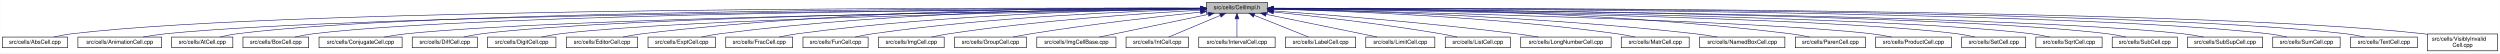
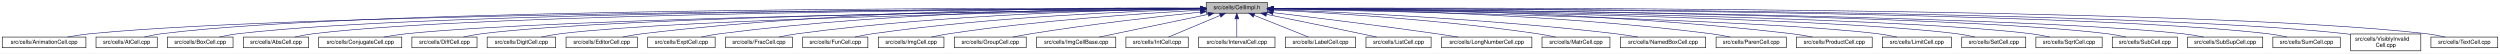
- <svg xmlns="http://www.w3.org/2000/svg" xmlns:xlink="http://www.w3.org/1999/xlink" width="4453pt" height="95pt" viewBox="0.00 0.00 4452.50 95.00">
+ <svg xmlns="http://www.w3.org/2000/svg" xmlns:xlink="http://www.w3.org/1999/xlink" width="4452pt" height="95pt" viewBox="0.00 0.00 4452.00 95.00">
  <g id="graph0" class="graph" transform="scale(1 1) rotate(0) translate(4 91)">
-     <polygon fill="white" stroke="transparent" points="-4,4 -4,-91 4448.5,-91 4448.5,4 -4,4" />
+     <polygon fill="white" stroke="transparent" points="-4,4 -4,-91 4448,-91 4448,4 -4,4" />
    <g id="node1" class="node">
      <g id="a_node1">
        <a xlink:title="Macros and types used only by cell implementations, not by cell users.">
-           <polygon fill="#bfbfbf" stroke="black" points="2144.5,-67.5 2144.5,-86.5 2253.5,-86.5 2253.5,-67.5 2144.5,-67.5" />
-           <text text-anchor="middle" x="2199" y="-74.5" font-family="Helvetica,sans-Serif" font-size="10.00">src/cells/CellImpl.h</text>
+           <polygon fill="#bfbfbf" stroke="black" points="2144,-67.5 2144,-86.5 2253,-86.5 2253,-67.5 2144,-67.5" />
+           <text text-anchor="middle" x="2198.5" y="-74.5" font-family="Helvetica,sans-Serif" font-size="10.00">src/cells/CellImpl.h</text>
        </a>
      </g>
    </g>
    <g id="node2" class="node">
      <g id="a_node2">
-         <a xlink:href="AbsCell_8cpp.html" target="_top" xlink:title="This file defines the class AbsCell.">
-           <polygon fill="white" stroke="black" points="0,-6 0,-25 116,-25 116,-6 0,-6" />
-           <text text-anchor="middle" x="58" y="-13" font-family="Helvetica,sans-Serif" font-size="10.00">src/cells/AbsCell.cpp</text>
+         <a xlink:href="AnimationCell_8cpp.html" target="_top" xlink:title="This file defines the class AnimationCell.">
+           <polygon fill="white" stroke="black" points="0,-6 0,-25 149,-25 149,-6 0,-6" />
+           <text text-anchor="middle" x="74.5" y="-13" font-family="Helvetica,sans-Serif" font-size="10.00">src/cells/AnimationCell.cpp</text>
        </a>
      </g>
    </g>
    <g id="edge1" class="edge">
-       <path fill="none" stroke="midnightblue" d="M2134.12,-76.26C1828.21,-77.25 527.95,-78.53 125,-31 114.01,-29.7 102.16,-27.44 91.53,-25.07" />
-       <polygon fill="midnightblue" stroke="midnightblue" points="2134.17,-79.76 2144.16,-76.23 2134.15,-72.76 2134.17,-79.76" />
+       <path fill="none" stroke="midnightblue" d="M2133.25,-75.89C1829.75,-75.16 554.26,-69.81 157.5,-31 143.96,-29.68 129.3,-27.4 116.13,-25.04" />
+       <polygon fill="midnightblue" stroke="midnightblue" points="2133.62,-79.39 2143.63,-75.91 2133.64,-72.39 2133.62,-79.39" />
    </g>
    <g id="node3" class="node">
      <g id="a_node3">
-         <a xlink:href="AnimationCell_8cpp.html" target="_top" xlink:title="This file defines the class AnimationCell.">
-           <polygon fill="white" stroke="black" points="134.5,-6 134.5,-25 283.5,-25 283.5,-6 134.5,-6" />
-           <text text-anchor="middle" x="209" y="-13" font-family="Helvetica,sans-Serif" font-size="10.00">src/cells/AnimationCell.cpp</text>
+         <a xlink:href="AtCell_8cpp.html" target="_top" xlink:title="This file defines the class AtCell.">
+           <polygon fill="white" stroke="black" points="167,-6 167,-25 276,-25 276,-6 167,-6" />
+           <text text-anchor="middle" x="221.5" y="-13" font-family="Helvetica,sans-Serif" font-size="10.00">src/cells/AtCell.cpp</text>
        </a>
      </g>
    </g>
    <g id="edge2" class="edge">
-       <path fill="none" stroke="midnightblue" d="M2133.81,-75.77C1842.83,-74.54 660.89,-67.37 292,-31 278.46,-29.67 263.81,-27.39 250.63,-25.03" />
-       <polygon fill="midnightblue" stroke="midnightblue" points="2134.17,-79.27 2144.19,-75.81 2134.2,-72.27 2134.17,-79.27" />
+       <path fill="none" stroke="midnightblue" d="M2133.5,-76.24C1842.06,-77.04 653.84,-77.36 284.5,-31 274.14,-29.7 263,-27.43 253,-25.07" />
+       <polygon fill="midnightblue" stroke="midnightblue" points="2133.9,-79.74 2143.89,-76.21 2133.88,-72.74 2133.9,-79.74" />
    </g>
    <g id="node4" class="node">
      <g id="a_node4">
-         <a xlink:href="AtCell_8cpp.html" target="_top" xlink:title="This file defines the class AtCell.">
-           <polygon fill="white" stroke="black" points="301.5,-6 301.5,-25 410.5,-25 410.5,-6 301.5,-6" />
-           <text text-anchor="middle" x="356" y="-13" font-family="Helvetica,sans-Serif" font-size="10.00">src/cells/AtCell.cpp</text>
+         <a xlink:href="BoxCell_8cpp.html" target="_top" xlink:title="This file defines the class BoxCell.">
+           <polygon fill="white" stroke="black" points="294,-6 294,-25 411,-25 411,-6 294,-6" />
+           <text text-anchor="middle" x="352.5" y="-13" font-family="Helvetica,sans-Serif" font-size="10.00">src/cells/BoxCell.cpp</text>
        </a>
      </g>
    </g>
    <g id="edge3" class="edge">
-       <path fill="none" stroke="midnightblue" d="M2134.04,-76.11C1855.48,-76.29 760.59,-74.18 419,-31 408.64,-29.69 397.5,-27.42 387.5,-25.06" />
-       <polygon fill="midnightblue" stroke="midnightblue" points="2134.38,-79.6 2144.38,-76.1 2134.38,-72.6 2134.38,-79.6" />
+       <path fill="none" stroke="midnightblue" d="M2133.63,-75.96C1855.45,-75.56 762.04,-71.38 420.5,-31 409.35,-29.68 397.33,-27.41 386.54,-25.05" />
+       <polygon fill="midnightblue" stroke="midnightblue" points="2133.95,-79.46 2143.96,-75.98 2133.96,-72.46 2133.95,-79.46" />
    </g>
    <g id="node5" class="node">
      <g id="a_node5">
-         <a xlink:href="BoxCell_8cpp.html" target="_top" xlink:title="This file defines the class BoxCell.">
-           <polygon fill="white" stroke="black" points="428.5,-6 428.5,-25 545.5,-25 545.5,-6 428.5,-6" />
-           <text text-anchor="middle" x="487" y="-13" font-family="Helvetica,sans-Serif" font-size="10.00">src/cells/BoxCell.cpp</text>
+         <a xlink:href="AbsCell_8cpp.html" target="_top" xlink:title="This file defines the class AbsCell.">
+           <polygon fill="white" stroke="black" points="429.5,-6 429.5,-25 545.5,-25 545.5,-6 429.5,-6" />
+           <text text-anchor="middle" x="487.5" y="-13" font-family="Helvetica,sans-Serif" font-size="10.00">src/cells/AbsCell.cpp</text>
        </a>
      </g>
    </g>
    <g id="edge4" class="edge">
-       <path fill="none" stroke="midnightblue" d="M2134.28,-75.81C1869.63,-74.78 868.87,-68.44 555,-31 543.85,-29.67 531.83,-27.39 521.04,-25.03" />
-       <polygon fill="midnightblue" stroke="midnightblue" points="2134.48,-79.31 2144.49,-75.85 2134.51,-72.31 2134.48,-79.31" />
+       <path fill="none" stroke="midnightblue" d="M2133.78,-75.83C1869.11,-74.91 868.32,-68.92 554.5,-31 543.51,-29.67 531.66,-27.4 521.03,-25.03" />
+       <polygon fill="midnightblue" stroke="midnightblue" points="2133.98,-79.33 2143.99,-75.87 2134,-72.33 2133.98,-79.33" />
    </g>
    <g id="node6" class="node">
      <g id="a_node6">
        <a xlink:href="ConjugateCell_8cpp.html" target="_top" xlink:title="This file defines the class ConjugateCell.">
-           <polygon fill="white" stroke="black" points="564,-6 564,-25 712,-25 712,-6 564,-6" />
-           <text text-anchor="middle" x="638" y="-13" font-family="Helvetica,sans-Serif" font-size="10.00">src/cells/ConjugateCell.cpp</text>
+           <polygon fill="white" stroke="black" points="563.5,-6 563.5,-25 711.5,-25 711.5,-6 563.5,-6" />
+           <text text-anchor="middle" x="637.5" y="-13" font-family="Helvetica,sans-Serif" font-size="10.00">src/cells/ConjugateCell.cpp</text>
        </a>
      </g>
    </g>
    <g id="edge5" class="edge">
-       <path fill="none" stroke="midnightblue" d="M2134.02,-75.25C1886.3,-72.22 1001.1,-59.58 721,-31 707.61,-29.63 693.13,-27.38 680.06,-25.05" />
-       <polygon fill="midnightblue" stroke="midnightblue" points="2134.25,-78.76 2144.29,-75.38 2134.33,-71.76 2134.25,-78.76" />
+       <path fill="none" stroke="midnightblue" d="M2133.52,-75.25C1885.8,-72.22 1000.6,-59.58 720.5,-31 707.11,-29.63 692.63,-27.38 679.56,-25.05" />
+       <polygon fill="midnightblue" stroke="midnightblue" points="2133.75,-78.76 2143.79,-75.38 2133.83,-71.76 2133.75,-78.76" />
    </g>
    <g id="node7" class="node">
      <g id="a_node7">
        <a xlink:href="DiffCell_8cpp.html" target="_top" xlink:title="This file defines the class DiffCell.">
-           <polygon fill="white" stroke="black" points="730,-6 730,-25 846,-25 846,-6 730,-6" />
-           <text text-anchor="middle" x="788" y="-13" font-family="Helvetica,sans-Serif" font-size="10.00">src/cells/DiffCell.cpp</text>
+           <polygon fill="white" stroke="black" points="729.5,-6 729.5,-25 845.5,-25 845.5,-6 729.5,-6" />
+           <text text-anchor="middle" x="787.5" y="-13" font-family="Helvetica,sans-Serif" font-size="10.00">src/cells/DiffCell.cpp</text>
        </a>
      </g>
    </g>
    <g id="edge6" class="edge">
-       <path fill="none" stroke="midnightblue" d="M2134.15,-75.37C1901.17,-72.88 1107,-62.23 855,-31 844.13,-29.65 832.42,-27.4 821.88,-25.07" />
-       <polygon fill="midnightblue" stroke="midnightblue" points="2134.45,-78.88 2144.49,-75.48 2134.53,-71.88 2134.45,-78.88" />
+       <path fill="none" stroke="midnightblue" d="M2133.65,-75.37C1900.67,-72.88 1106.5,-62.23 854.5,-31 843.63,-29.65 831.92,-27.4 821.38,-25.07" />
+       <polygon fill="midnightblue" stroke="midnightblue" points="2133.95,-78.88 2143.99,-75.48 2134.03,-71.88 2133.95,-78.88" />
    </g>
    <g id="node8" class="node">
      <g id="a_node8">
        <a xlink:href="DigitCell_8cpp.html" target="_top" xlink:title="This file defines the class DigitCell.">
-           <polygon fill="white" stroke="black" points="864,-6 864,-25 986,-25 986,-6 864,-6" />
-           <text text-anchor="middle" x="925" y="-13" font-family="Helvetica,sans-Serif" font-size="10.00">src/cells/DigitCell.cpp</text>
+           <polygon fill="white" stroke="black" points="863.5,-6 863.5,-25 985.5,-25 985.5,-6 863.5,-6" />
+           <text text-anchor="middle" x="924.5" y="-13" font-family="Helvetica,sans-Serif" font-size="10.00">src/cells/DigitCell.cpp</text>
        </a>
      </g>
    </g>
    <g id="edge7" class="edge">
-       <path fill="none" stroke="midnightblue" d="M2134.1,-75C1917.19,-71.45 1218.46,-58.13 995,-31 983.67,-29.62 971.44,-27.36 960.42,-25.03" />
-       <polygon fill="midnightblue" stroke="midnightblue" points="2134.31,-78.51 2144.37,-75.17 2134.43,-71.51 2134.31,-78.51" />
+       <path fill="none" stroke="midnightblue" d="M2133.6,-75C1916.69,-71.45 1217.96,-58.13 994.5,-31 983.17,-29.62 970.94,-27.36 959.92,-25.03" />
+       <polygon fill="midnightblue" stroke="midnightblue" points="2133.81,-78.51 2143.87,-75.17 2133.93,-71.51 2133.81,-78.51" />
    </g>
    <g id="node9" class="node">
      <g id="a_node9">
        <a xlink:href="EditorCell_8cpp.html" target="_top" xlink:title="This file defines the class EditorCell.">
-           <polygon fill="white" stroke="black" points="1004.5,-6 1004.5,-25 1131.5,-25 1131.5,-6 1004.5,-6" />
-           <text text-anchor="middle" x="1068" y="-13" font-family="Helvetica,sans-Serif" font-size="10.00">src/cells/EditorCell.cpp</text>
+           <polygon fill="white" stroke="black" points="1004,-6 1004,-25 1131,-25 1131,-6 1004,-6" />
+           <text text-anchor="middle" x="1067.5" y="-13" font-family="Helvetica,sans-Serif" font-size="10.00">src/cells/EditorCell.cpp</text>
        </a>
      </g>
    </g>
    <g id="edge8" class="edge">
-       <path fill="none" stroke="midnightblue" d="M2134.21,-76.69C1968.36,-77.73 1515.13,-75.84 1141,-31 1129.33,-29.6 1116.73,-27.36 1105.34,-25.06" />
-       <polygon fill="midnightblue" stroke="midnightblue" points="2134.28,-80.19 2144.25,-76.63 2134.23,-73.19 2134.28,-80.19" />
+       <path fill="none" stroke="midnightblue" d="M2133.71,-76.69C1967.86,-77.73 1514.63,-75.84 1140.5,-31 1128.83,-29.6 1116.23,-27.36 1104.84,-25.06" />
+       <polygon fill="midnightblue" stroke="midnightblue" points="2133.78,-80.19 2143.75,-76.63 2133.73,-73.19 2133.78,-80.19" />
    </g>
    <g id="node10" class="node">
      <g id="a_node10">
        <a xlink:href="ExptCell_8cpp.html" target="_top" xlink:title="This file defines the class ExptCell.">
-           <polygon fill="white" stroke="black" points="1150,-6 1150,-25 1270,-25 1270,-6 1150,-6" />
-           <text text-anchor="middle" x="1210" y="-13" font-family="Helvetica,sans-Serif" font-size="10.00">src/cells/ExptCell.cpp</text>
+           <polygon fill="white" stroke="black" points="1149.5,-6 1149.5,-25 1269.5,-25 1269.5,-6 1149.5,-6" />
+           <text text-anchor="middle" x="1209.5" y="-13" font-family="Helvetica,sans-Serif" font-size="10.00">src/cells/ExptCell.cpp</text>
        </a>
      </g>
    </g>
    <g id="edge9" class="edge">
-       <path fill="none" stroke="midnightblue" d="M2134.29,-76.34C1983.63,-76.38 1598,-72.06 1279,-31 1267.95,-29.58 1256.04,-27.33 1245.27,-25.03" />
-       <polygon fill="midnightblue" stroke="midnightblue" points="2134.3,-79.84 2144.29,-76.33 2134.29,-72.84 2134.3,-79.84" />
+       <path fill="none" stroke="midnightblue" d="M2133.79,-76.34C1983.13,-76.38 1597.5,-72.06 1278.5,-31 1267.45,-29.58 1255.54,-27.33 1244.77,-25.03" />
+       <polygon fill="midnightblue" stroke="midnightblue" points="2133.8,-79.84 2143.79,-76.33 2133.79,-72.84 2133.8,-79.84" />
    </g>
    <g id="node11" class="node">
      <g id="a_node11">
        <a xlink:href="FracCell_8cpp.html" target="_top" xlink:title="This file defines the class FracCell.">
-           <polygon fill="white" stroke="black" points="1288.5,-6 1288.5,-25 1407.5,-25 1407.5,-6 1288.5,-6" />
-           <text text-anchor="middle" x="1348" y="-13" font-family="Helvetica,sans-Serif" font-size="10.00">src/cells/FracCell.cpp</text>
+           <polygon fill="white" stroke="black" points="1288,-6 1288,-25 1407,-25 1407,-6 1288,-6" />
+           <text text-anchor="middle" x="1347.5" y="-13" font-family="Helvetica,sans-Serif" font-size="10.00">src/cells/FracCell.cpp</text>
        </a>
      </g>
    </g>
    <g id="edge10" class="edge">
-       <path fill="none" stroke="midnightblue" d="M2134.09,-75.54C1999.7,-73.87 1681.4,-66.19 1417,-31 1406.08,-29.55 1394.31,-27.32 1383.64,-25.05" />
-       <polygon fill="midnightblue" stroke="midnightblue" points="2134.18,-79.04 2144.22,-75.66 2134.26,-72.04 2134.18,-79.04" />
+       <path fill="none" stroke="midnightblue" d="M2133.59,-75.54C1999.2,-73.87 1680.9,-66.19 1416.5,-31 1405.58,-29.55 1393.81,-27.32 1383.14,-25.05" />
+       <polygon fill="midnightblue" stroke="midnightblue" points="2133.68,-79.04 2143.72,-75.66 2133.76,-72.04 2133.68,-79.04" />
    </g>
    <g id="node12" class="node">
      <g id="a_node12">
        <a xlink:href="FunCell_8cpp.html" target="_top" xlink:title="This file defines the class FunCell.">
-           <polygon fill="white" stroke="black" points="1426,-6 1426,-25 1542,-25 1542,-6 1426,-6" />
-           <text text-anchor="middle" x="1484" y="-13" font-family="Helvetica,sans-Serif" font-size="10.00">src/cells/FunCell.cpp</text>
+           <polygon fill="white" stroke="black" points="1425.5,-6 1425.5,-25 1541.5,-25 1541.5,-6 1425.5,-6" />
+           <text text-anchor="middle" x="1483.5" y="-13" font-family="Helvetica,sans-Serif" font-size="10.00">src/cells/FunCell.cpp</text>
        </a>
      </g>
    </g>
    <g id="edge11" class="edge">
-       <path fill="none" stroke="midnightblue" d="M2133.87,-74.57C2016.72,-71.32 1762.88,-61.12 1551,-31 1540.51,-29.51 1529.22,-27.3 1518.95,-25.06" />
-       <polygon fill="midnightblue" stroke="midnightblue" points="2134.01,-78.08 2144.1,-74.85 2134.2,-71.08 2134.01,-78.08" />
+       <path fill="none" stroke="midnightblue" d="M2133.37,-74.57C2016.22,-71.32 1762.38,-61.12 1550.5,-31 1540.01,-29.51 1528.72,-27.3 1518.45,-25.06" />
+       <polygon fill="midnightblue" stroke="midnightblue" points="2133.51,-78.08 2143.6,-74.85 2133.7,-71.08 2133.51,-78.08" />
    </g>
    <g id="node13" class="node">
      <g id="a_node13">
        <a xlink:href="ImgCell_8cpp.html" target="_top" xlink:title="This file defines the class ImgCell.">
-           <polygon fill="white" stroke="black" points="1560.5,-6 1560.5,-25 1677.5,-25 1677.5,-6 1560.5,-6" />
-           <text text-anchor="middle" x="1619" y="-13" font-family="Helvetica,sans-Serif" font-size="10.00">src/cells/ImgCell.cpp</text>
+           <polygon fill="white" stroke="black" points="1560,-6 1560,-25 1677,-25 1677,-6 1560,-6" />
+           <text text-anchor="middle" x="1618.5" y="-13" font-family="Helvetica,sans-Serif" font-size="10.00">src/cells/ImgCell.cpp</text>
        </a>
      </g>
    </g>
    <g id="edge12" class="edge">
-       <path fill="none" stroke="midnightblue" d="M2134.19,-72.85C2036.72,-67.54 1846.8,-54.97 1687,-31 1676.5,-29.42 1665.18,-27.22 1654.85,-25" />
-       <polygon fill="midnightblue" stroke="midnightblue" points="2134.01,-76.35 2144.18,-73.39 2134.38,-69.36 2134.01,-76.35" />
+       <path fill="none" stroke="midnightblue" d="M2133.69,-72.85C2036.22,-67.54 1846.3,-54.97 1686.5,-31 1676,-29.42 1664.68,-27.22 1654.35,-25" />
+       <polygon fill="midnightblue" stroke="midnightblue" points="2133.51,-76.35 2143.68,-73.39 2133.88,-69.36 2133.51,-76.35" />
    </g>
    <g id="node14" class="node">
      <g id="a_node14">
        <a xlink:href="GroupCell_8cpp.html" target="_top" xlink:title="This file defines the class GroupCell.">
-           <polygon fill="white" stroke="black" points="1696,-6 1696,-25 1824,-25 1824,-6 1696,-6" />
-           <text text-anchor="middle" x="1760" y="-13" font-family="Helvetica,sans-Serif" font-size="10.00">src/cells/GroupCell.cpp</text>
+           <polygon fill="white" stroke="black" points="1695.5,-6 1695.5,-25 1823.5,-25 1823.5,-6 1695.5,-6" />
+           <text text-anchor="middle" x="1759.5" y="-13" font-family="Helvetica,sans-Serif" font-size="10.00">src/cells/GroupCell.cpp</text>
        </a>
      </g>
    </g>
    <g id="edge13" class="edge">
-       <path fill="none" stroke="midnightblue" d="M2134.25,-69.5C2060.94,-61.8 1938.05,-47.87 1833,-31 1822.28,-29.28 1810.74,-27.13 1800.07,-25.01" />
-       <polygon fill="midnightblue" stroke="midnightblue" points="2133.95,-72.99 2144.26,-70.54 2134.67,-66.02 2133.95,-72.99" />
+       <path fill="none" stroke="midnightblue" d="M2133.75,-69.5C2060.44,-61.8 1937.55,-47.87 1832.5,-31 1821.78,-29.28 1810.24,-27.13 1799.57,-25.01" />
+       <polygon fill="midnightblue" stroke="midnightblue" points="2133.45,-72.99 2143.76,-70.54 2134.17,-66.02 2133.45,-72.99" />
    </g>
    <g id="node15" class="node">
      <g id="a_node15">
        <a xlink:href="ImgCellBase_8cpp.html" target="_top" xlink:title="This file defines the class ImgCellBase.">
-           <polygon fill="white" stroke="black" points="1842.5,-6 1842.5,-25 1983.5,-25 1983.5,-6 1842.5,-6" />
-           <text text-anchor="middle" x="1913" y="-13" font-family="Helvetica,sans-Serif" font-size="10.00">src/cells/ImgCellBase.cpp</text>
+           <polygon fill="white" stroke="black" points="1842,-6 1842,-25 1983,-25 1983,-6 1842,-6" />
+           <text text-anchor="middle" x="1912.5" y="-13" font-family="Helvetica,sans-Serif" font-size="10.00">src/cells/ImgCellBase.cpp</text>
        </a>
      </g>
    </g>
    <g id="edge14" class="edge">
-       <path fill="none" stroke="midnightblue" d="M2148.06,-65.4C2092.61,-53.87 2005.05,-35.65 1953.9,-25.01" />
-       <polygon fill="midnightblue" stroke="midnightblue" points="2147.52,-68.86 2158.02,-67.48 2148.95,-62.01 2147.52,-68.86" />
+       <path fill="none" stroke="midnightblue" d="M2147.56,-65.4C2092.11,-53.87 2004.55,-35.65 1953.4,-25.01" />
+       <polygon fill="midnightblue" stroke="midnightblue" points="2147.02,-68.86 2157.52,-67.48 2148.45,-62.01 2147.02,-68.86" />
    </g>
    <g id="node16" class="node">
      <g id="a_node16">
        <a xlink:href="IntCell_8cpp.html" target="_top" xlink:title="This file defines the class IntCell.">
-           <polygon fill="white" stroke="black" points="2001.5,-6 2001.5,-25 2112.5,-25 2112.5,-6 2001.5,-6" />
-           <text text-anchor="middle" x="2057" y="-13" font-family="Helvetica,sans-Serif" font-size="10.00">src/cells/IntCell.cpp</text>
+           <polygon fill="white" stroke="black" points="2001,-6 2001,-25 2112,-25 2112,-6 2001,-6" />
+           <text text-anchor="middle" x="2056.5" y="-13" font-family="Helvetica,sans-Serif" font-size="10.00">src/cells/IntCell.cpp</text>
        </a>
      </g>
    </g>
    <g id="edge15" class="edge">
-       <path fill="none" stroke="midnightblue" d="M2169.12,-63.48C2141.54,-51.92 2101.33,-35.08 2077.31,-25.01" />
-       <polygon fill="midnightblue" stroke="midnightblue" points="2168.08,-66.84 2178.65,-67.48 2170.78,-60.38 2168.08,-66.84" />
+       <path fill="none" stroke="midnightblue" d="M2168.62,-63.48C2141.04,-51.92 2100.83,-35.08 2076.81,-25.01" />
+       <polygon fill="midnightblue" stroke="midnightblue" points="2167.58,-66.84 2178.15,-67.48 2170.28,-60.38 2167.58,-66.84" />
    </g>
    <g id="node17" class="node">
      <g id="a_node17">
        <a xlink:href="IntervalCell_8cpp.html" target="_top" xlink:title="This file defines the class IntervalCell.">
-           <polygon fill="white" stroke="black" points="2131,-6 2131,-25 2267,-25 2267,-6 2131,-6" />
-           <text text-anchor="middle" x="2199" y="-13" font-family="Helvetica,sans-Serif" font-size="10.00">src/cells/IntervalCell.cpp</text>
+           <polygon fill="white" stroke="black" points="2130.5,-6 2130.5,-25 2266.5,-25 2266.5,-6 2130.5,-6" />
+           <text text-anchor="middle" x="2198.5" y="-13" font-family="Helvetica,sans-Serif" font-size="10.00">src/cells/IntervalCell.cpp</text>
        </a>
      </g>
    </g>
    <g id="edge16" class="edge">
-       <path fill="none" stroke="midnightblue" d="M2199,-57.32C2199,-46.5 2199,-33.4 2199,-25.01" />
-       <polygon fill="midnightblue" stroke="midnightblue" points="2195.5,-57.48 2199,-67.48 2202.5,-57.48 2195.5,-57.48" />
+       <path fill="none" stroke="midnightblue" d="M2198.5,-57.32C2198.5,-46.5 2198.5,-33.4 2198.5,-25.01" />
+       <polygon fill="midnightblue" stroke="midnightblue" points="2195,-57.48 2198.5,-67.48 2202,-57.48 2195,-57.48" />
    </g>
    <g id="node18" class="node">
      <g id="a_node18">
        <a xlink:href="LabelCell_8cpp.html" target="_top" xlink:title="This file defines the class LabelCell.">
-           <polygon fill="white" stroke="black" points="2285.5,-6 2285.5,-25 2410.5,-25 2410.5,-6 2285.5,-6" />
-           <text text-anchor="middle" x="2348" y="-13" font-family="Helvetica,sans-Serif" font-size="10.00">src/cells/LabelCell.cpp</text>
+           <polygon fill="white" stroke="black" points="2285,-6 2285,-25 2410,-25 2410,-6 2285,-6" />
+           <text text-anchor="middle" x="2347.5" y="-13" font-family="Helvetica,sans-Serif" font-size="10.00">src/cells/LabelCell.cpp</text>
        </a>
      </g>
    </g>
    <g id="edge17" class="edge">
-       <path fill="none" stroke="midnightblue" d="M2229.97,-63.63C2258.92,-52.07 2301.37,-35.12 2326.69,-25.01" />
-       <polygon fill="midnightblue" stroke="midnightblue" points="2228.34,-60.52 2220.35,-67.48 2230.93,-67.02 2228.34,-60.52" />
+       <path fill="none" stroke="midnightblue" d="M2229.47,-63.63C2258.42,-52.07 2300.87,-35.12 2326.19,-25.01" />
+       <polygon fill="midnightblue" stroke="midnightblue" points="2227.84,-60.52 2219.85,-67.48 2230.43,-67.02 2227.84,-60.52" />
    </g>
    <g id="node19" class="node">
      <g id="a_node19">
-         <a xlink:href="LimitCell_8cpp.html" target="_top" xlink:title="This file defines the class LimitCell.">
-           <polygon fill="white" stroke="black" points="2428.5,-6 2428.5,-25 2551.5,-25 2551.5,-6 2428.5,-6" />
-           <text text-anchor="middle" x="2490" y="-13" font-family="Helvetica,sans-Serif" font-size="10.00">src/cells/LimitCell.cpp</text>
+         <a xlink:href="ListCell_8cpp.html" target="_top" xlink:title="This file defines the class ListCell.">
+           <polygon fill="white" stroke="black" points="2428.5,-6 2428.5,-25 2544.5,-25 2544.5,-6 2428.5,-6" />
+           <text text-anchor="middle" x="2486.5" y="-13" font-family="Helvetica,sans-Serif" font-size="10.00">src/cells/ListCell.cpp</text>
        </a>
      </g>
    </g>
    <g id="edge18" class="edge">
-       <path fill="none" stroke="midnightblue" d="M2251.02,-65.46C2295.82,-56.37 2362.18,-42.88 2420,-31 2429.36,-29.08 2439.42,-27 2448.92,-25.03" />
-       <polygon fill="midnightblue" stroke="midnightblue" points="2250.07,-62.08 2240.96,-67.5 2251.46,-68.94 2250.07,-62.08" />
+       <path fill="none" stroke="midnightblue" d="M2251.38,-65.42C2296.18,-56.42 2362.09,-43.06 2419.5,-31 2428.58,-29.09 2438.35,-27 2447.55,-25.01" />
+       <polygon fill="midnightblue" stroke="midnightblue" points="2250.43,-62.04 2241.31,-67.44 2251.81,-68.91 2250.43,-62.04" />
    </g>
    <g id="node20" class="node">
      <g id="a_node20">
-         <a xlink:href="ListCell_8cpp.html" target="_top" xlink:title="This file defines the class ListCell.">
-           <polygon fill="white" stroke="black" points="2570,-6 2570,-25 2686,-25 2686,-6 2570,-6" />
-           <text text-anchor="middle" x="2628" y="-13" font-family="Helvetica,sans-Serif" font-size="10.00">src/cells/ListCell.cpp</text>
+         <a xlink:href="LongNumberCell_8cpp.html" target="_top" xlink:title="This file defines the class LongNumberCell.">
+           <polygon fill="white" stroke="black" points="2563,-6 2563,-25 2724,-25 2724,-6 2563,-6" />
+           <text text-anchor="middle" x="2643.5" y="-13" font-family="Helvetica,sans-Serif" font-size="10.00">src/cells/LongNumberCell.cpp</text>
        </a>
      </g>
    </g>
    <g id="edge19" class="edge">
-       <path fill="none" stroke="midnightblue" d="M2264.17,-69.67C2336.84,-62.21 2457.75,-48.55 2561,-31 2570.86,-29.32 2581.46,-27.19 2591.25,-25.07" />
-       <polygon fill="midnightblue" stroke="midnightblue" points="2263.4,-66.23 2253.8,-70.73 2264.11,-73.2 2263.4,-66.23" />
+       <path fill="none" stroke="midnightblue" d="M2263.17,-68.47C2334.39,-60.01 2452.25,-45.57 2553.5,-31 2566.19,-29.17 2579.86,-27.05 2592.62,-25" />
+       <polygon fill="midnightblue" stroke="midnightblue" points="2262.53,-65.02 2253.01,-69.67 2263.35,-71.97 2262.53,-65.02" />
    </g>
    <g id="node21" class="node">
      <g id="a_node21">
-         <a xlink:href="LongNumberCell_8cpp.html" target="_top" xlink:title="This file defines the class LongNumberCell.">
-           <polygon fill="white" stroke="black" points="2704.5,-6 2704.5,-25 2865.5,-25 2865.5,-6 2704.5,-6" />
-           <text text-anchor="middle" x="2785" y="-13" font-family="Helvetica,sans-Serif" font-size="10.00">src/cells/LongNumberCell.cpp</text>
+         <a xlink:href="MatrCell_8cpp.html" target="_top" xlink:title="This file defines the class MatrCell.">
+           <polygon fill="white" stroke="black" points="2742,-6 2742,-25 2863,-25 2863,-6 2742,-6" />
+           <text text-anchor="middle" x="2802.5" y="-13" font-family="Helvetica,sans-Serif" font-size="10.00">src/cells/MatrCell.cpp</text>
        </a>
      </g>
    </g>
    <g id="edge20" class="edge">
-       <path fill="none" stroke="midnightblue" d="M2263.83,-71.56C2358.7,-64.73 2540.84,-50.39 2695,-31 2708.35,-29.32 2722.75,-27.16 2736.04,-25.02" />
-       <polygon fill="midnightblue" stroke="midnightblue" points="2263.54,-68.07 2253.81,-72.27 2264.04,-75.05 2263.54,-68.07" />
+       <path fill="none" stroke="midnightblue" d="M2263.08,-73.14C2363.94,-68.1 2564.76,-55.73 2733.5,-31 2744.16,-29.44 2755.64,-27.24 2766.12,-25.02" />
+       <polygon fill="midnightblue" stroke="midnightblue" points="2262.87,-69.65 2253.05,-73.63 2263.21,-76.64 2262.87,-69.65" />
    </g>
    <g id="node22" class="node">
      <g id="a_node22">
-         <a xlink:href="MatrCell_8cpp.html" target="_top" xlink:title="This file defines the class MatrCell.">
-           <polygon fill="white" stroke="black" points="2883.5,-6 2883.5,-25 3004.5,-25 3004.5,-6 2883.5,-6" />
-           <text text-anchor="middle" x="2944" y="-13" font-family="Helvetica,sans-Serif" font-size="10.00">src/cells/MatrCell.cpp</text>
+         <a xlink:href="NamedBoxCell_8cpp.html" target="_top" xlink:title="This file defines the class NamedBoxCell.">
+           <polygon fill="white" stroke="black" points="2881.5,-6 2881.5,-25 3033.5,-25 3033.5,-6 2881.5,-6" />
+           <text text-anchor="middle" x="2957.5" y="-13" font-family="Helvetica,sans-Serif" font-size="10.00">src/cells/NamedBoxCell.cpp</text>
        </a>
      </g>
    </g>
    <g id="edge21" class="edge">
-       <path fill="none" stroke="midnightblue" d="M2263.77,-74.72C2384.51,-71.65 2651.95,-61.7 2875,-31 2885.79,-29.51 2897.42,-27.31 2908,-25.06" />
-       <polygon fill="midnightblue" stroke="midnightblue" points="2263.5,-71.22 2253.59,-74.97 2263.67,-78.22 2263.5,-71.22" />
+       <path fill="none" stroke="midnightblue" d="M2263.43,-73.87C2383.86,-69.44 2649.85,-57.35 2872.5,-31 2885.58,-29.45 2899.71,-27.25 2912.63,-25.04" />
+       <polygon fill="midnightblue" stroke="midnightblue" points="2263.14,-70.38 2253.28,-74.24 2263.4,-77.38 2263.14,-70.38" />
    </g>
    <g id="node23" class="node">
      <g id="a_node23">
-         <a xlink:href="NamedBoxCell_8cpp.html" target="_top" xlink:title="This file defines the class NamedBoxCell.">
-           <polygon fill="white" stroke="black" points="3023,-6 3023,-25 3175,-25 3175,-6 3023,-6" />
-           <text text-anchor="middle" x="3099" y="-13" font-family="Helvetica,sans-Serif" font-size="10.00">src/cells/NamedBoxCell.cpp</text>
+         <a xlink:href="ParenCell_8cpp.html" target="_top" xlink:title="This file defines the class ParenCell.">
+           <polygon fill="white" stroke="black" points="3052,-6 3052,-25 3177,-25 3177,-6 3052,-6" />
+           <text text-anchor="middle" x="3114.5" y="-13" font-family="Helvetica,sans-Serif" font-size="10.00">src/cells/ParenCell.cpp</text>
        </a>
      </g>
    </g>
    <g id="edge22" class="edge">
-       <path fill="none" stroke="midnightblue" d="M2263.95,-74.92C2402.29,-72.07 2736.08,-62.27 3014,-31 3027.24,-29.51 3041.55,-27.3 3054.58,-25.06" />
-       <polygon fill="midnightblue" stroke="midnightblue" points="2263.47,-71.43 2253.54,-75.13 2263.61,-78.43 2263.47,-71.43" />
+       <path fill="none" stroke="midnightblue" d="M2263.31,-75.75C2405.14,-74.5 2753.49,-67.61 3042.5,-31 3053.88,-29.56 3066.16,-27.34 3077.3,-25.06" />
+       <polygon fill="midnightblue" stroke="midnightblue" points="2263.02,-72.25 2253.05,-75.83 2263.08,-79.25 2263.02,-72.25" />
    </g>
    <g id="node24" class="node">
      <g id="a_node24">
-         <a xlink:href="ParenCell_8cpp.html" target="_top" xlink:title="This file defines the class ParenCell.">
-           <polygon fill="white" stroke="black" points="3193.5,-6 3193.5,-25 3318.5,-25 3318.5,-6 3193.5,-6" />
-           <text text-anchor="middle" x="3256" y="-13" font-family="Helvetica,sans-Serif" font-size="10.00">src/cells/ParenCell.cpp</text>
+         <a xlink:href="ProductCell_8cpp.html" target="_top" xlink:title="This file defines the class ProductCell.">
+           <polygon fill="white" stroke="black" points="3195,-6 3195,-25 3330,-25 3330,-6 3195,-6" />
+           <text text-anchor="middle" x="3262.5" y="-13" font-family="Helvetica,sans-Serif" font-size="10.00">src/cells/ProductCell.cpp</text>
        </a>
      </g>
    </g>
    <g id="edge23" class="edge">
-       <path fill="none" stroke="midnightblue" d="M2263.73,-76.46C2421.64,-76.84 2839.01,-73.37 3184,-31 3195.52,-29.59 3207.94,-27.34 3219.18,-25.04" />
-       <polygon fill="midnightblue" stroke="midnightblue" points="2263.71,-72.96 2253.7,-76.43 2263.69,-79.96 2263.71,-72.96" />
+       <path fill="none" stroke="midnightblue" d="M2263.11,-76.25C2421.23,-76.15 2840.04,-71.73 3186.5,-31 3198.64,-29.57 3211.75,-27.33 3223.61,-25.03" />
+       <polygon fill="midnightblue" stroke="midnightblue" points="2263.08,-72.75 2253.08,-76.25 2263.08,-79.75 2263.08,-72.75" />
    </g>
    <g id="node25" class="node">
      <g id="a_node25">
-         <a xlink:href="ProductCell_8cpp.html" target="_top" xlink:title="This file defines the class ProductCell.">
-           <polygon fill="white" stroke="black" points="3336.5,-6 3336.5,-25 3471.5,-25 3471.5,-6 3336.5,-6" />
-           <text text-anchor="middle" x="3404" y="-13" font-family="Helvetica,sans-Serif" font-size="10.00">src/cells/ProductCell.cpp</text>
+         <a xlink:href="LimitCell_8cpp.html" target="_top" xlink:title="This file defines the class LimitCell.">
+           <polygon fill="white" stroke="black" points="3348,-6 3348,-25 3471,-25 3471,-6 3348,-6" />
+           <text text-anchor="middle" x="3409.5" y="-13" font-family="Helvetica,sans-Serif" font-size="10.00">src/cells/LimitCell.cpp</text>
        </a>
      </g>
    </g>
    <g id="edge24" class="edge">
-       <path fill="none" stroke="midnightblue" d="M2263.68,-74.69C2471.31,-70.28 3119.58,-54.9 3328,-31 3340.14,-29.61 3353.26,-27.37 3365.12,-25.07" />
-       <polygon fill="midnightblue" stroke="midnightblue" points="2263.47,-71.19 2253.54,-74.9 2263.62,-78.19 2263.47,-71.19" />
+       <path fill="none" stroke="midnightblue" d="M2263.52,-74.85C2473.02,-70.91 3128.94,-56.78 3339.5,-31 3350.83,-29.61 3363.06,-27.35 3374.08,-25.02" />
+       <polygon fill="midnightblue" stroke="midnightblue" points="2263.23,-71.35 2253.3,-75.04 2263.36,-78.35 2263.23,-71.35" />
    </g>
    <g id="node26" class="node">
      <g id="a_node26">
        <a xlink:href="SetCell_8cpp.html" target="_top" xlink:title="This file defines the class SetCell.">
-           <polygon fill="white" stroke="black" points="3490,-6 3490,-25 3604,-25 3604,-6 3490,-6" />
-           <text text-anchor="middle" x="3547" y="-13" font-family="Helvetica,sans-Serif" font-size="10.00">src/cells/SetCell.cpp</text>
+           <polygon fill="white" stroke="black" points="3489.5,-6 3489.5,-25 3603.5,-25 3603.5,-6 3489.5,-6" />
+           <text text-anchor="middle" x="3546.5" y="-13" font-family="Helvetica,sans-Serif" font-size="10.00">src/cells/SetCell.cpp</text>
        </a>
      </g>
    </g>
    <g id="edge25" class="edge">
-       <path fill="none" stroke="midnightblue" d="M2263.53,-75.28C2489.11,-72.53 3241.63,-61.24 3481,-31 3491.71,-29.65 3503.24,-27.39 3513.63,-25.06" />
-       <polygon fill="midnightblue" stroke="midnightblue" points="2263.46,-71.78 2253.51,-75.4 2263.55,-78.78 2263.46,-71.78" />
+       <path fill="none" stroke="midnightblue" d="M2263.03,-75.28C2488.61,-72.53 3241.13,-61.24 3480.5,-31 3491.21,-29.65 3502.74,-27.39 3513.13,-25.06" />
+       <polygon fill="midnightblue" stroke="midnightblue" points="2262.96,-71.78 2253.01,-75.4 2263.05,-78.78 2262.96,-71.78" />
    </g>
    <g id="node27" class="node">
      <g id="a_node27">
        <a xlink:href="SqrtCell_8cpp.html" target="_top" xlink:title="This file defines the class SqrtCell.">
-           <polygon fill="white" stroke="black" points="3622,-6 3622,-25 3740,-25 3740,-6 3622,-6" />
-           <text text-anchor="middle" x="3681" y="-13" font-family="Helvetica,sans-Serif" font-size="10.00">src/cells/SqrtCell.cpp</text>
+           <polygon fill="white" stroke="black" points="3621.5,-6 3621.5,-25 3739.5,-25 3739.5,-6 3621.5,-6" />
+           <text text-anchor="middle" x="3680.5" y="-13" font-family="Helvetica,sans-Serif" font-size="10.00">src/cells/SqrtCell.cpp</text>
        </a>
      </g>
    </g>
    <g id="edge26" class="edge">
-       <path fill="none" stroke="midnightblue" d="M2263.98,-75.47C2504.87,-73.27 3346.63,-63.38 3613,-31 3624.14,-29.65 3636.17,-27.36 3646.96,-25" />
-       <polygon fill="midnightblue" stroke="midnightblue" points="2263.61,-71.97 2253.64,-75.56 2263.67,-78.97 2263.61,-71.97" />
+       <path fill="none" stroke="midnightblue" d="M2263.48,-75.47C2504.37,-73.27 3346.13,-63.38 3612.5,-31 3623.64,-29.65 3635.67,-27.36 3646.46,-25" />
+       <polygon fill="midnightblue" stroke="midnightblue" points="2263.11,-71.97 2253.14,-75.56 2263.17,-78.97 2263.11,-71.97" />
    </g>
    <g id="node28" class="node">
      <g id="a_node28">
        <a xlink:href="SubCell_8cpp.html" target="_top" xlink:title="This file defines the class SubCell.">
-           <polygon fill="white" stroke="black" points="3758,-6 3758,-25 3874,-25 3874,-6 3758,-6" />
-           <text text-anchor="middle" x="3816" y="-13" font-family="Helvetica,sans-Serif" font-size="10.00">src/cells/SubCell.cpp</text>
+           <polygon fill="white" stroke="black" points="3757.5,-6 3757.5,-25 3873.5,-25 3873.5,-6 3757.5,-6" />
+           <text text-anchor="middle" x="3815.5" y="-13" font-family="Helvetica,sans-Serif" font-size="10.00">src/cells/SubCell.cpp</text>
        </a>
      </g>
    </g>
    <g id="edge27" class="edge">
-       <path fill="none" stroke="midnightblue" d="M2263.78,-75.71C2518.88,-74.32 3454.61,-66.82 3749,-31 3759.99,-29.66 3771.83,-27.38 3782.47,-25.02" />
-       <polygon fill="midnightblue" stroke="midnightblue" points="2263.54,-72.21 2253.56,-75.76 2263.58,-79.21 2263.54,-72.21" />
+       <path fill="none" stroke="midnightblue" d="M2263.28,-75.71C2518.38,-74.32 3454.11,-66.82 3748.5,-31 3759.49,-29.66 3771.33,-27.38 3781.97,-25.02" />
+       <polygon fill="midnightblue" stroke="midnightblue" points="2263.04,-72.21 2253.06,-75.76 2263.08,-79.21 2263.04,-72.21" />
    </g>
    <g id="node29" class="node">
      <g id="a_node29">
        <a xlink:href="SubSupCell_8cpp.html" target="_top" xlink:title="This file defines the class SubSupCell.">
-           <polygon fill="white" stroke="black" points="3892,-6 3892,-25 4026,-25 4026,-6 3892,-6" />
-           <text text-anchor="middle" x="3959" y="-13" font-family="Helvetica,sans-Serif" font-size="10.00">src/cells/SubSupCell.cpp</text>
+           <polygon fill="white" stroke="black" points="3891.5,-6 3891.5,-25 4025.5,-25 4025.5,-6 3891.5,-6" />
+           <text text-anchor="middle" x="3958.5" y="-13" font-family="Helvetica,sans-Serif" font-size="10.00">src/cells/SubSupCell.cpp</text>
        </a>
      </g>
    </g>
    <g id="edge28" class="edge">
-       <path fill="none" stroke="midnightblue" d="M2263.92,-75.67C2532.85,-74.09 3560.55,-65.84 3883,-31 3895.42,-29.66 3908.85,-27.38 3920.91,-25.02" />
-       <polygon fill="midnightblue" stroke="midnightblue" points="2263.53,-72.17 2253.55,-75.73 2263.57,-79.17 2263.53,-72.17" />
+       <path fill="none" stroke="midnightblue" d="M2263.42,-75.67C2532.35,-74.09 3560.05,-65.84 3882.5,-31 3894.92,-29.66 3908.35,-27.38 3920.41,-25.02" />
+       <polygon fill="midnightblue" stroke="midnightblue" points="2263.03,-72.17 2253.05,-75.73 2263.07,-79.17 2263.03,-72.17" />
    </g>
    <g id="node30" class="node">
      <g id="a_node30">
        <a xlink:href="SumCell_8cpp.html" target="_top" xlink:title="This file defines the class SumCell.">
-           <polygon fill="white" stroke="black" points="4044,-6 4044,-25 4164,-25 4164,-6 4044,-6" />
-           <text text-anchor="middle" x="4104" y="-13" font-family="Helvetica,sans-Serif" font-size="10.00">src/cells/SumCell.cpp</text>
+           <polygon fill="white" stroke="black" points="4043.5,-6 4043.5,-25 4163.5,-25 4163.5,-6 4043.5,-6" />
+           <text text-anchor="middle" x="4103.5" y="-13" font-family="Helvetica,sans-Serif" font-size="10.00">src/cells/SumCell.cpp</text>
        </a>
      </g>
    </g>
    <g id="edge29" class="edge">
-       <path fill="none" stroke="midnightblue" d="M2263.66,-76C2547.09,-75.75 3681.29,-72.15 4035,-31 4046.31,-29.68 4058.51,-27.41 4069.46,-25.05" />
-       <polygon fill="midnightblue" stroke="midnightblue" points="2263.54,-72.5 2253.55,-76.01 2263.55,-79.5 2263.54,-72.5" />
+       <path fill="none" stroke="midnightblue" d="M2263.16,-76C2546.59,-75.75 3680.79,-72.15 4034.5,-31 4045.81,-29.68 4058.01,-27.41 4068.96,-25.05" />
+       <polygon fill="midnightblue" stroke="midnightblue" points="2263.04,-72.5 2253.05,-76.01 2263.05,-79.5 2263.04,-72.5" />
    </g>
    <g id="node31" class="node">
      <g id="a_node31">
-         <a xlink:href="TextCell_8cpp.html" target="_top" xlink:title="This file defines the class TextCell.">
-           <polygon fill="white" stroke="black" points="4182.5,-6 4182.5,-25 4301.5,-25 4301.5,-6 4182.5,-6" />
-           <text text-anchor="middle" x="4242" y="-13" font-family="Helvetica,sans-Serif" font-size="10.00">src/cells/TextCell.cpp</text>
+         <a xlink:href="VisiblyInvalidCell_8cpp.html" target="_top" xlink:title="This file defines the class VisiblyInvalidCell.">
+           <polygon fill="white" stroke="black" points="4182,-0.5 4182,-30.5 4307,-30.5 4307,-0.5 4182,-0.5" />
+           <text text-anchor="start" x="4190" y="-18.5" font-family="Helvetica,sans-Serif" font-size="10.00">src/cells/VisiblyInvalid</text>
+           <text text-anchor="middle" x="4244.5" y="-7.5" font-family="Helvetica,sans-Serif" font-size="10.00">Cell.cpp</text>
        </a>
      </g>
    </g>
    <g id="edge30" class="edge">
-       <path fill="none" stroke="midnightblue" d="M2264.09,-76.13C2561.23,-76.47 3790.81,-75.13 4173,-31 4184.31,-29.69 4196.51,-27.42 4207.46,-25.06" />
-       <polygon fill="midnightblue" stroke="midnightblue" points="2263.92,-72.63 2253.92,-76.12 2263.91,-79.63 2263.92,-72.63" />
+       <path fill="none" stroke="midnightblue" d="M2263.58,-76.06C2560.69,-76.07 3790.13,-73.53 4172.5,-31 4175.54,-30.66 4178.65,-30.26 4181.77,-29.81" />
+       <polygon fill="midnightblue" stroke="midnightblue" points="2263.41,-72.56 2253.41,-76.05 2263.41,-79.56 2263.41,-72.56" />
    </g>
    <g id="node32" class="node">
      <g id="a_node32">
-         <a xlink:href="VisiblyInvalidCell_8cpp.html" target="_top" xlink:title="This file defines the class VisiblyInvalidCell.">
-           <polygon fill="white" stroke="black" points="4319.5,-0.5 4319.5,-30.5 4444.5,-30.5 4444.5,-0.5 4319.5,-0.5" />
-           <text text-anchor="start" x="4327.5" y="-18.5" font-family="Helvetica,sans-Serif" font-size="10.00">src/cells/VisiblyInvalid</text>
-           <text text-anchor="middle" x="4382" y="-7.5" font-family="Helvetica,sans-Serif" font-size="10.00">Cell.cpp</text>
+         <a xlink:href="TextCell_8cpp.html" target="_top" xlink:title="This file defines the class TextCell.">
+           <polygon fill="white" stroke="black" points="4325,-6 4325,-25 4444,-25 4444,-6 4325,-6" />
+           <text text-anchor="middle" x="4384.5" y="-13" font-family="Helvetica,sans-Serif" font-size="10.00">src/cells/TextCell.cpp</text>
        </a>
      </g>
    </g>
    <g id="edge31" class="edge">
-       <path fill="none" stroke="midnightblue" d="M2264.03,-76.19C2573.61,-76.87 3899.94,-76.97 4311,-31 4313.75,-30.69 4316.55,-30.33 4319.38,-29.93" />
-       <polygon fill="midnightblue" stroke="midnightblue" points="2263.89,-72.69 2253.88,-76.17 2263.87,-79.69 2263.89,-72.69" />
+       <path fill="none" stroke="midnightblue" d="M2263.22,-76.27C2572.76,-77.32 3904.25,-78.9 4316.5,-31 4327.65,-29.7 4339.67,-27.44 4350.46,-25.07" />
+       <polygon fill="midnightblue" stroke="midnightblue" points="2263.08,-72.77 2253.07,-76.24 2263.06,-79.77 2263.08,-72.77" />
    </g>
  </g>
</svg>
